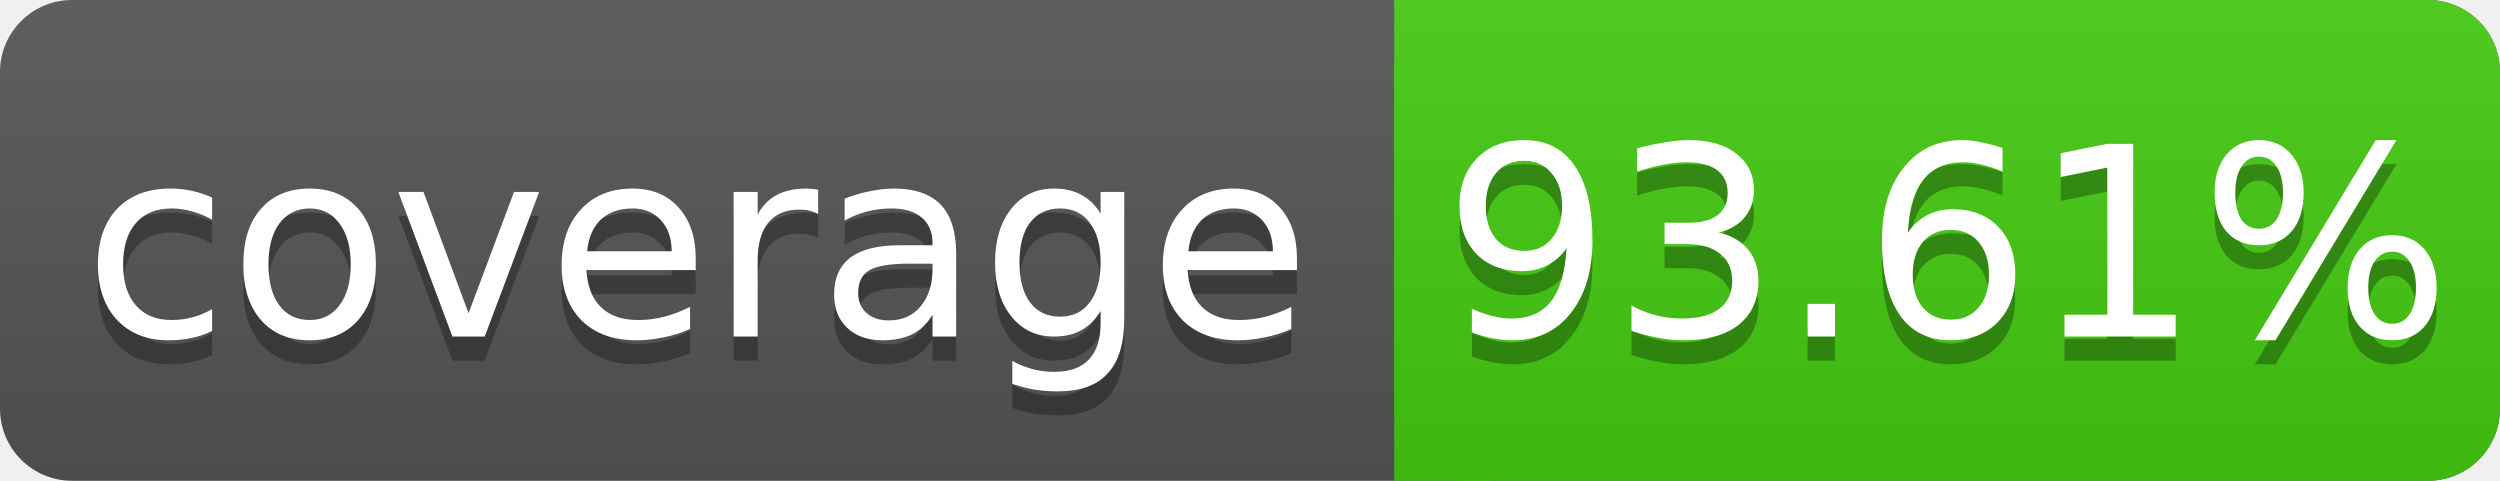
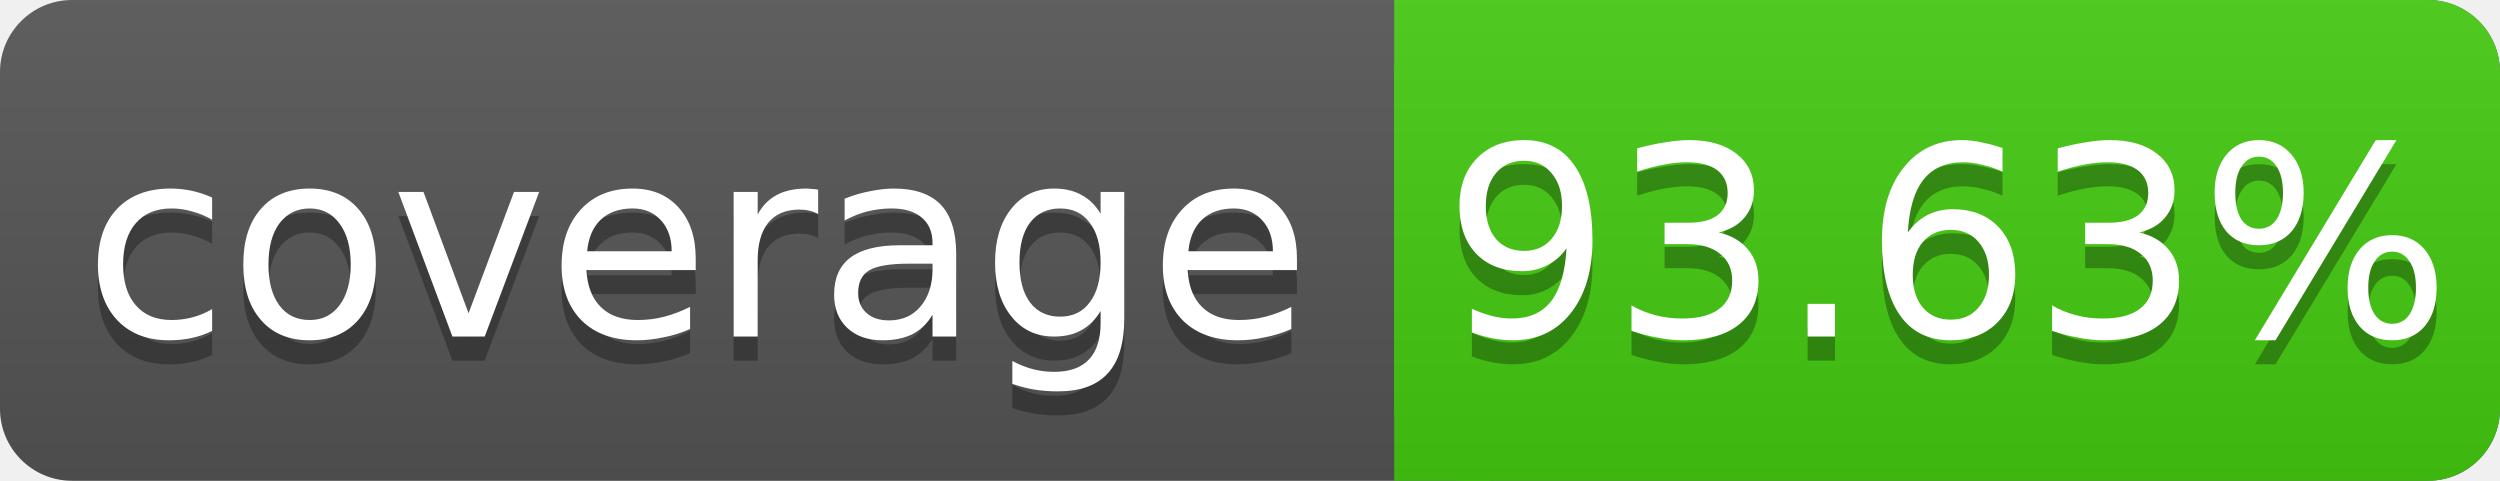
<svg xmlns="http://www.w3.org/2000/svg" width="104" height="20">
  <linearGradient id="s" x2="0" y2="100%">
    <stop offset="0" stop-color="#bbb" stop-opacity=".1" />
    <stop offset="1" stop-opacity=".1" />
  </linearGradient>
  <rect rx="3" width="104" height="20" fill="#555" />
  <rect rx="3" x="58" width="46" height="20" fill="#4c1" />
  <rect x="58" width="4" height="20" fill="#4c1" />
  <rect rx="3" width="104" height="20" fill="url(#s)" />
  <g fill="#fff" text-anchor="middle" font-family="DejaVu Sans,Verdana,Geneva,sans-serif" font-size="11">
    <text x="29" y="15" fill="#010101" fill-opacity=".3">coverage</text>
    <text x="29" y="14">coverage</text>
-     <text x="81" y="15" fill="#010101" fill-opacity=".3">93.61%</text>
-     <text x="81" y="14">93.61%</text>
+     <text x="81" y="15" fill="#010101" fill-opacity=".3">93.63%</text>
+     <text x="81" y="14">93.63%</text>
  </g>
</svg>
